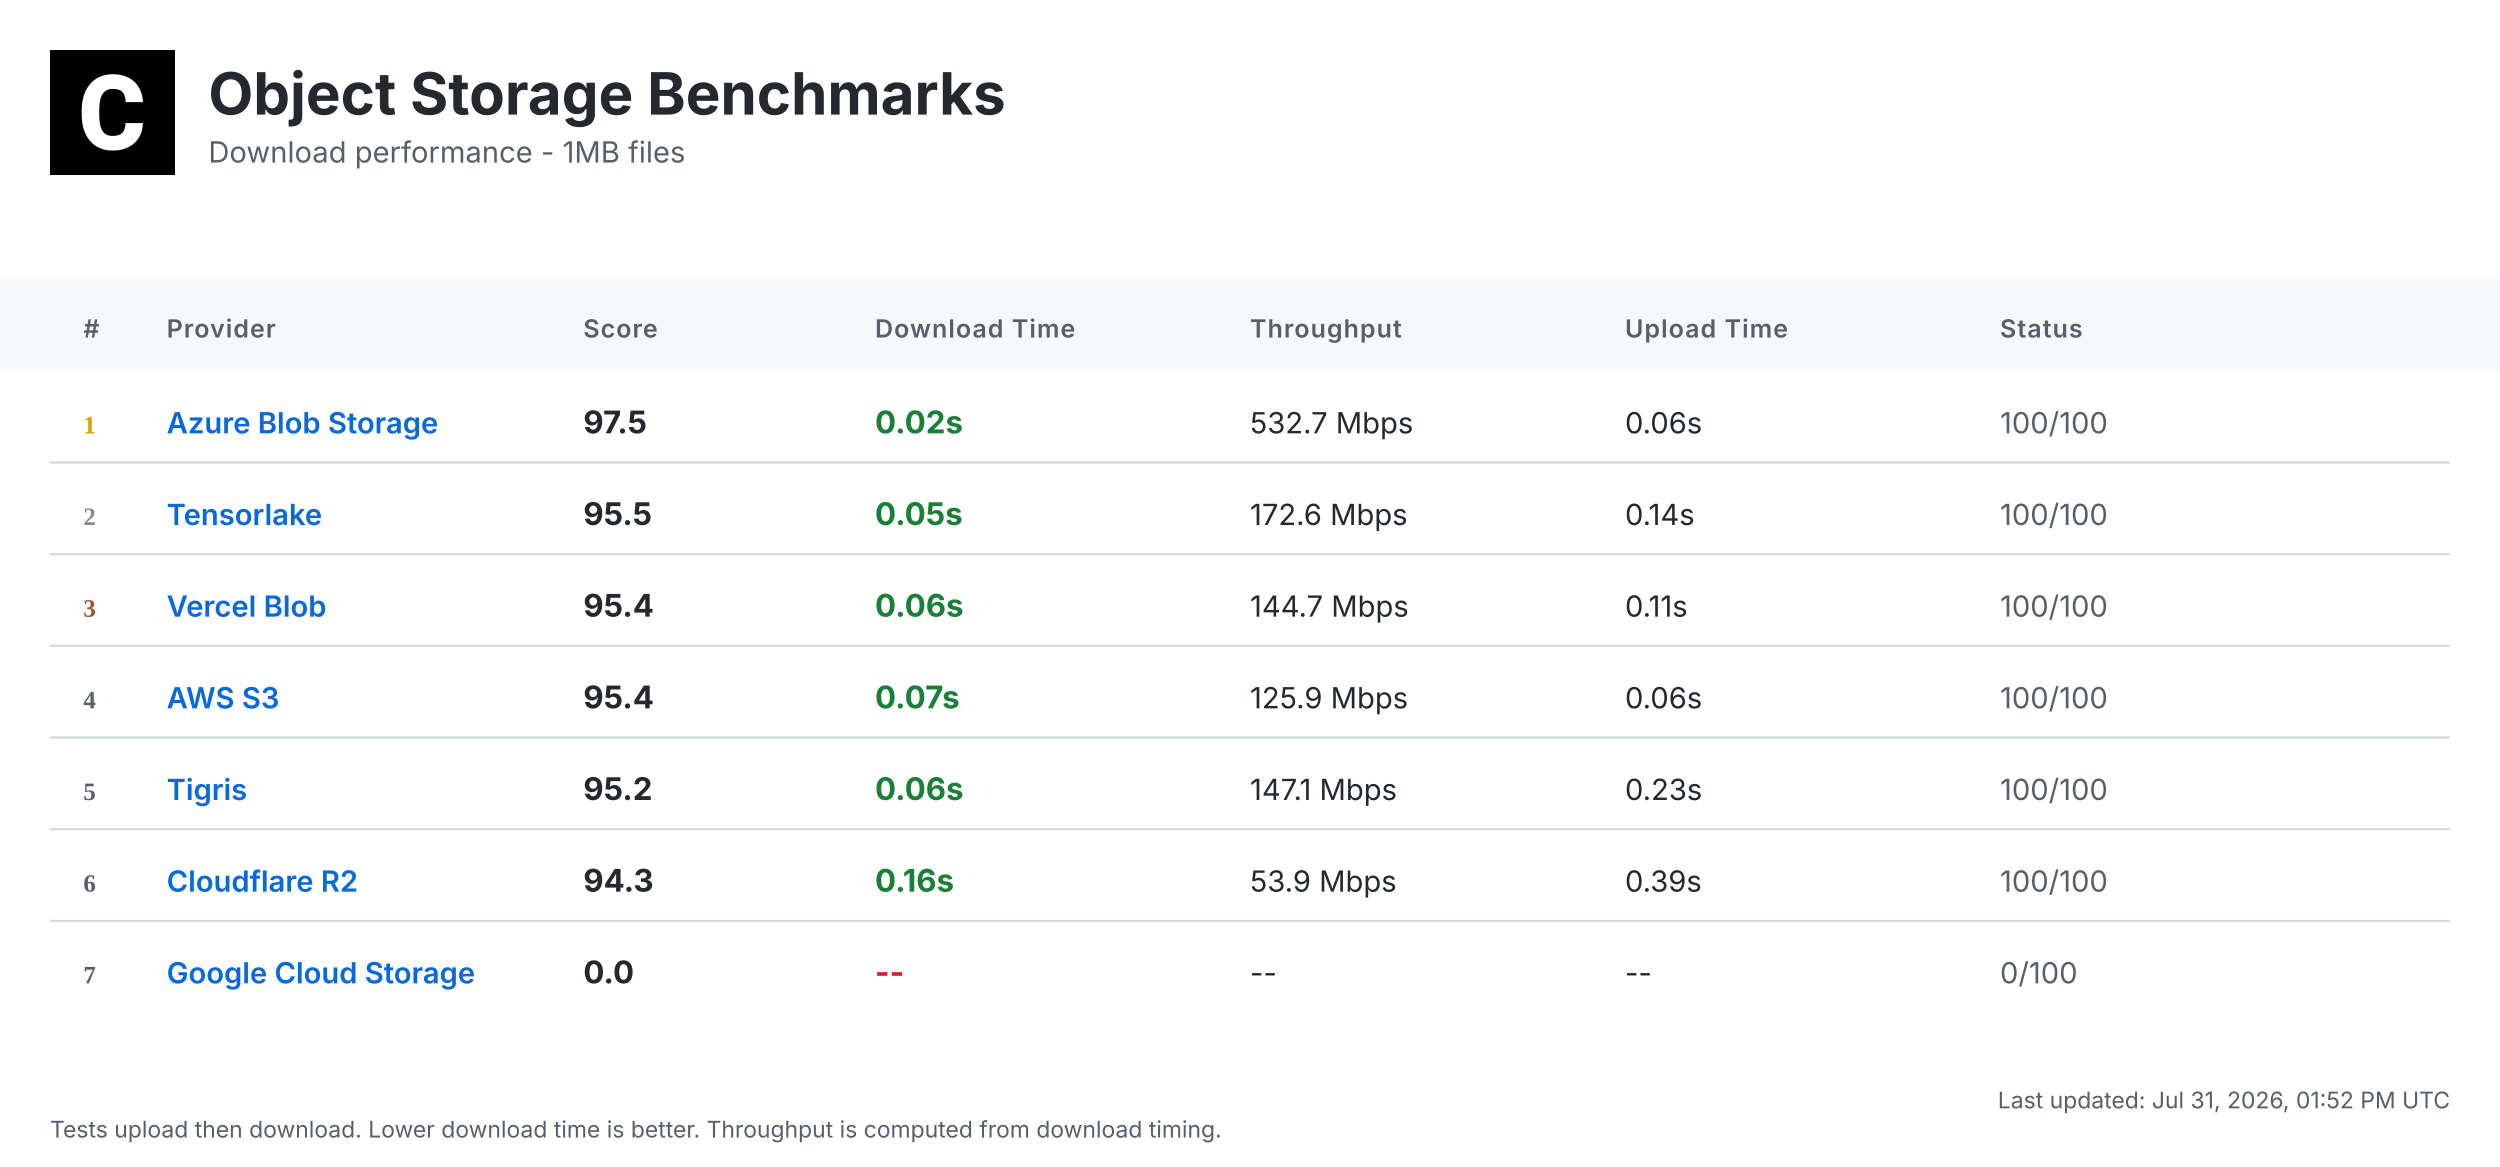
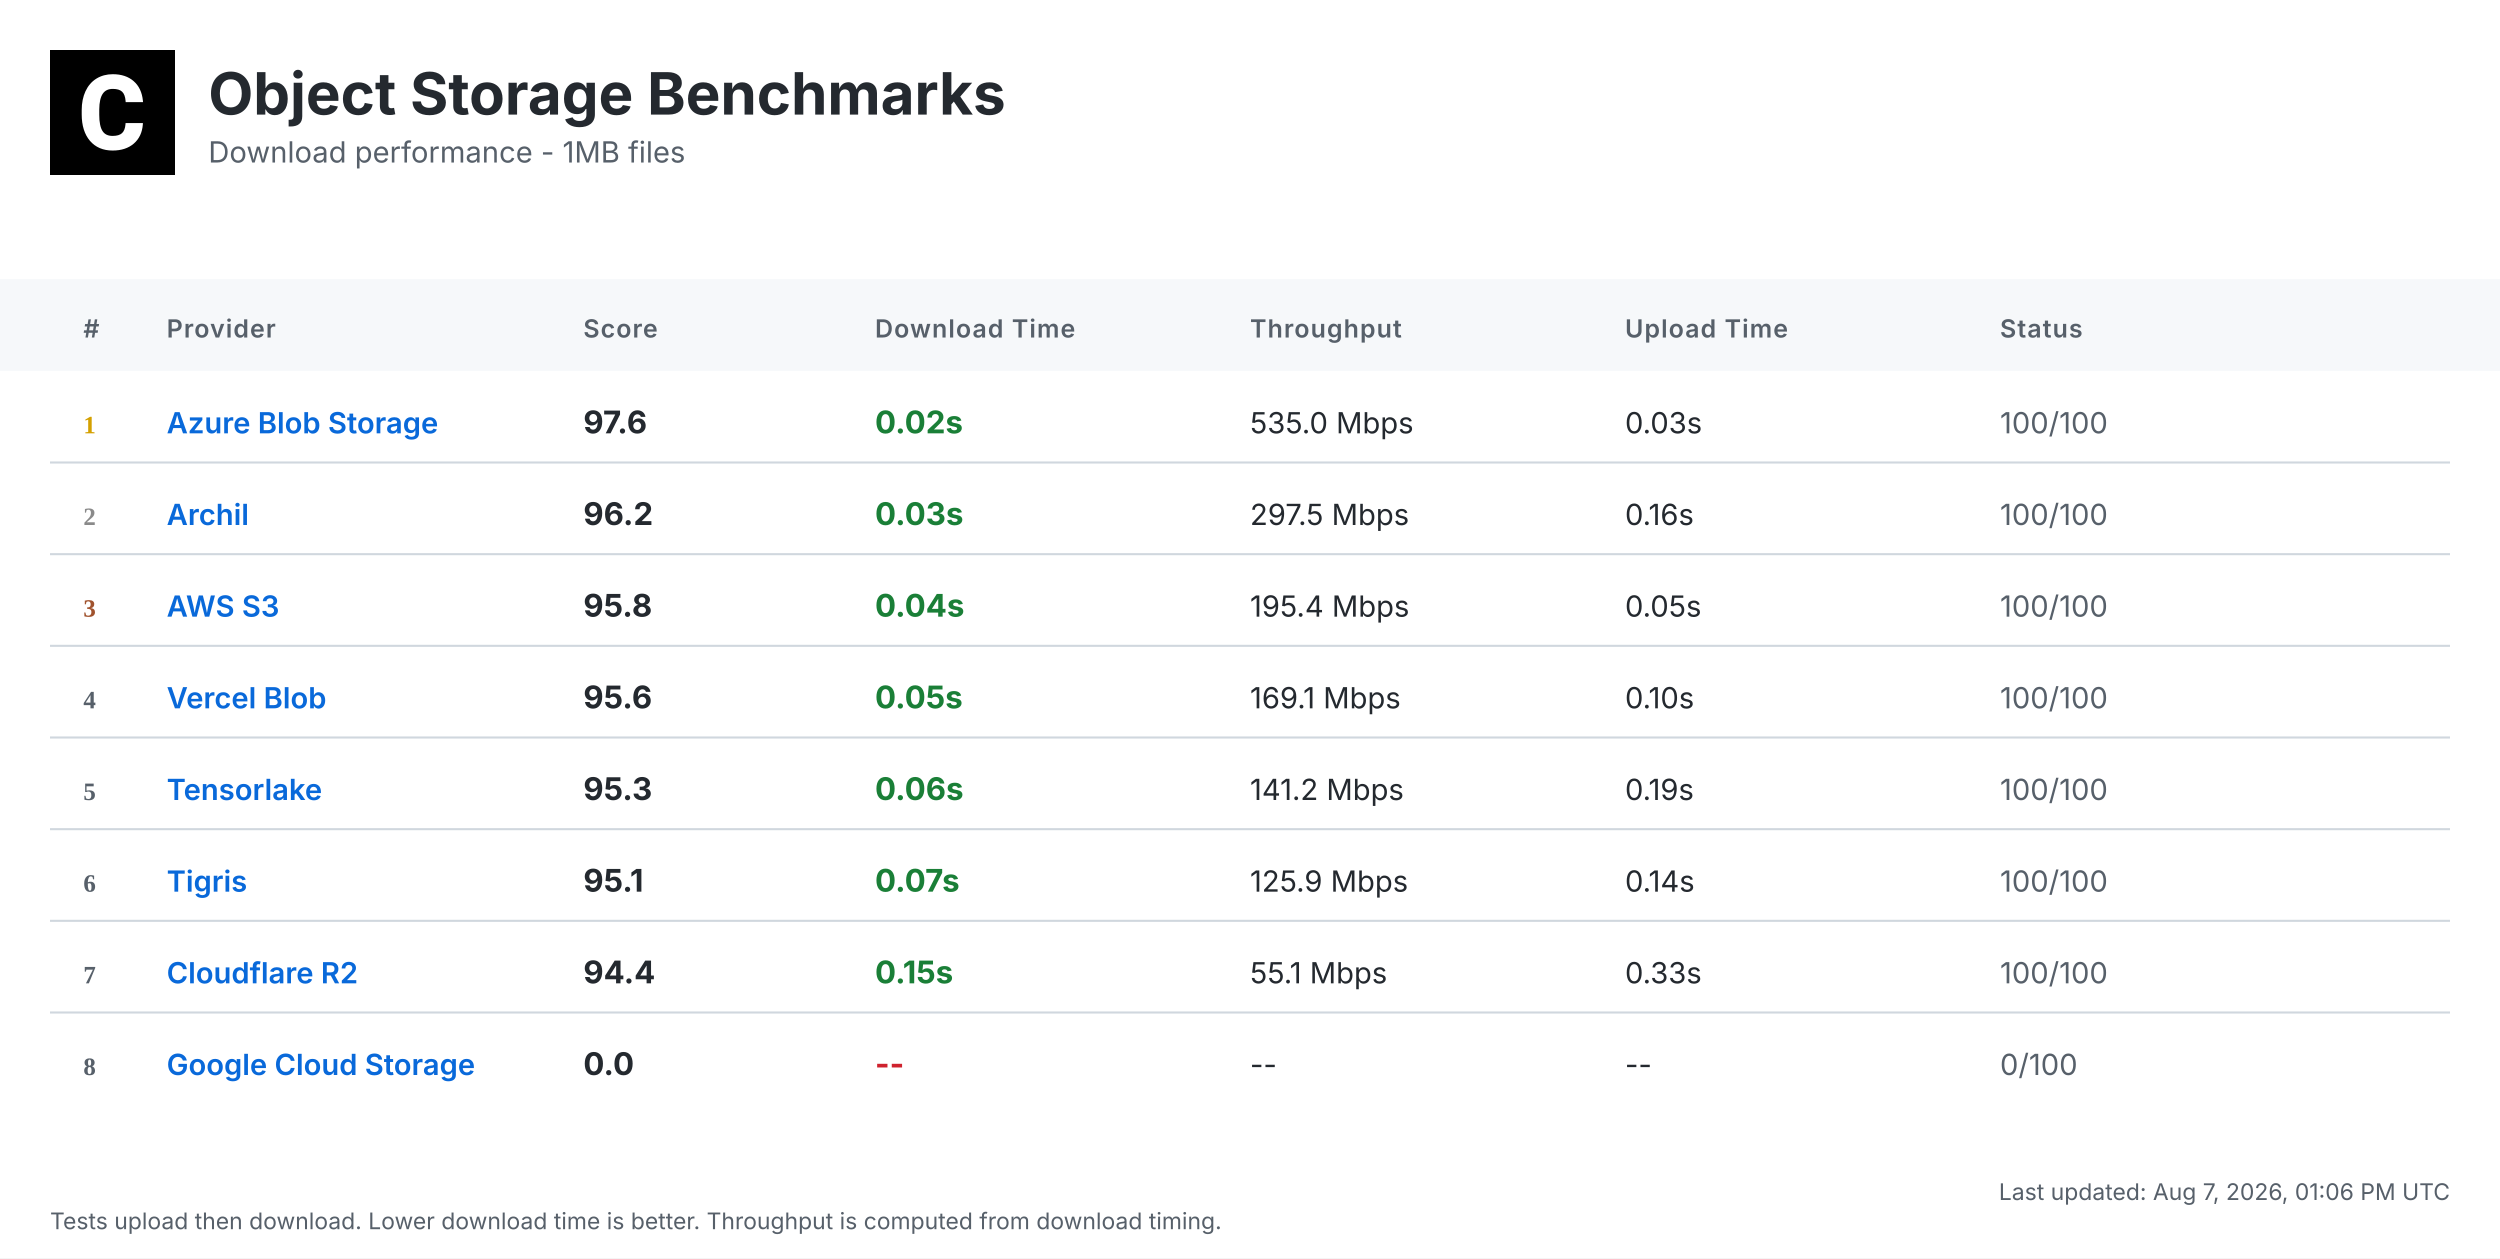
- <svg xmlns="http://www.w3.org/2000/svg" width="1200" height="560" viewBox="0 0 1200 560">
+ <svg xmlns="http://www.w3.org/2000/svg" width="1200" height="604" viewBox="0 0 1200 604">
  <defs>
    <linearGradient id="headerGrad" x1="0%" y1="0%" x2="100%" y2="100%">
      <stop offset="0%" style="stop-color:#f6f8fa;stop-opacity:1" />
      <stop offset="100%" style="stop-color:#ffffff;stop-opacity:1" />
    </linearGradient>
  </defs>
  <style>
    .bg { fill: #ffffff; }
    .header-bg { fill: url(#headerGrad); }
    .table-header-bg { fill: #f6f8fa; }
    .table-header { font: 600 12px 'Inter', 'SF Pro Display', -apple-system, BlinkMacSystemFont, 'Segoe UI', Roboto, Helvetica, Arial, sans-serif; fill: #57606a; text-transform: uppercase; letter-spacing: 0.5px; }
    .row { font: 14px 'Inter', 'SF Pro Display', -apple-system, BlinkMacSystemFont, 'Segoe UI', Roboto, Helvetica, Arial, sans-serif; fill: #24292f; }
    .rank { font-weight: 700; fill: #57606a; }
    .rank-1 { fill: #d4a000; }
    .rank-2 { fill: #8a8a8a; }
    .rank-3 { fill: #a0522d; }
    .provider { font-weight: 600; fill: #0969da; }
    .download { font-weight: 700; font-size: 15px; }
    .fast { fill: #1a7f37; }
    .medium { fill: #9a6700; }
    .slow { fill: #cf222e; }
    .status { fill: #57606a; }
    .divider { stroke: #d0d7de; stroke-width: 1; }
    .timestamp { font: 11px 'Inter', 'SF Pro Display', -apple-system, BlinkMacSystemFont, 'Segoe UI', Roboto, Helvetica, Arial, sans-serif; fill: #57606a; }
    .title { font: bold 28px 'Inter', 'SF Pro Display', -apple-system, BlinkMacSystemFont, 'Segoe UI', Roboto, Helvetica, Arial, sans-serif; fill: #24292f; }
    .subtitle { font: 14px 'Inter', 'SF Pro Display', -apple-system, BlinkMacSystemFont, 'Segoe UI', Roboto, Helvetica, Arial, sans-serif; fill: #57606a; }
  </style>
-   <rect class="bg" width="1200" height="560" />
+   <rect class="bg" width="1200" height="604" />
  <g transform="translate(24, 24)">
    <rect width="60" height="60" fill="#000000" />
    <g transform="scale(0.035) translate(0, 0)">
      <path fill="#ffffff" d="M1036.26,1002.28h237.87l-.93,19.09c-8.38,110.32-49.81,198.3-123.82,262.07-73.09,63.31-170.84,95.43-290.48,95.43-130.81,0-235.55-44.69-311.43-133.6-74.48-87.98-112.65-209.48-112.65-361.23v-60.51c0-96.83,17.7-183.41,51.68-257.43,34.91-74.95,85.19-133.61,149.89-173.63,64.7-40.04,140.12-60.52,225.3-60.52,117.77,0,214.13,32.12,286.29,95.9,72.62,63.3,114.98,153.61,126.15,267.67l1.86,19.08h-238.34l-.93-15.83c-4.65-59.11-20.95-101.94-47.95-127.08-27-25.6-69.83-38.17-127.08-38.17-61.91,0-107.06,20.95-137.33,65.17-31.65,45.15-47.94,117.77-48.87,215.53v74.48c0,102.41,15.36,177.83,45.62,223.91,28.86,44.22,74.01,65.63,137.79,65.63,58.19,0,101.48-12.57,128.95-38.17,26.99-25.14,43.29-66.1,47.48-121.5l.93-16.3Z" />
    </g>
  </g>
  <text class="title" x="100" y="55">Object Storage Benchmarks</text>
  <text class="subtitle" x="100" y="78">Download performance - 1MB files</text>
  <rect class="table-header-bg" y="134" width="1200" height="44" />
  <text class="table-header" x="40" y="162">#</text>
  <text class="table-header" x="80" y="162">Provider</text>
  <text class="table-header" x="280" y="162">Score</text>
  <text class="table-header" x="420" y="162">Download Time</text>
  <text class="table-header" x="600" y="162">Throughput</text>
  <text class="table-header" x="780" y="162">Upload Time</text>
  <text class="table-header" x="960" y="162">Status</text>
  <text class="rank rank-1" x="40" y="208">1</text>
  <text class="row provider" x="80" y="208">Azure Blob Storage</text>
-   <text class="row download" x="280" y="208">97.5</text>
+   <text class="row download" x="280" y="208">97.6</text>
  <text class="row download fast" x="420" y="208">0.02s</text>
-   <text class="row" x="600" y="208">532.7 Mbps</text>
-   <text class="row" x="780" y="208">0.06s</text>
+   <text class="row" x="600" y="208">535.0 Mbps</text>
+   <text class="row" x="780" y="208">0.03s</text>
  <text class="row status" x="960" y="208">100/100</text>
  <line class="divider" x1="24" y1="222" x2="1176" y2="222" />
  <text class="rank rank-2" x="40" y="252">2</text>
-   <text class="row provider" x="80" y="252">Tensorlake</text>
-   <text class="row download" x="280" y="252">95.5</text>
-   <text class="row download fast" x="420" y="252">0.05s</text>
-   <text class="row" x="600" y="252">172.6 Mbps</text>
-   <text class="row" x="780" y="252">0.14s</text>
+   <text class="row provider" x="80" y="252">Archil</text>
+   <text class="row download" x="280" y="252">96.2</text>
+   <text class="row download fast" x="420" y="252">0.03s</text>
+   <text class="row" x="600" y="252">297.5 Mbps</text>
+   <text class="row" x="780" y="252">0.16s</text>
  <text class="row status" x="960" y="252">100/100</text>
  <line class="divider" x1="24" y1="266" x2="1176" y2="266" />
  <text class="rank rank-3" x="40" y="296">3</text>
-   <text class="row provider" x="80" y="296">Vercel Blob</text>
-   <text class="row download" x="280" y="296">95.4</text>
-   <text class="row download fast" x="420" y="296">0.06s</text>
-   <text class="row" x="600" y="296">144.7 Mbps</text>
-   <text class="row" x="780" y="296">0.11s</text>
+   <text class="row provider" x="80" y="296">AWS S3</text>
+   <text class="row download" x="280" y="296">95.8</text>
+   <text class="row download fast" x="420" y="296">0.04s</text>
+   <text class="row" x="600" y="296">195.4 Mbps</text>
+   <text class="row" x="780" y="296">0.05s</text>
  <text class="row status" x="960" y="296">100/100</text>
  <line class="divider" x1="24" y1="310" x2="1176" y2="310" />
  <text class="rank" x="40" y="340">4</text>
-   <text class="row provider" x="80" y="340">AWS S3</text>
-   <text class="row download" x="280" y="340">95.4</text>
-   <text class="row download fast" x="420" y="340">0.07s</text>
-   <text class="row" x="600" y="340">125.9 Mbps</text>
-   <text class="row" x="780" y="340">0.06s</text>
+   <text class="row provider" x="80" y="340">Vercel Blob</text>
+   <text class="row download" x="280" y="340">95.6</text>
+   <text class="row download fast" x="420" y="340">0.05s</text>
+   <text class="row" x="600" y="340">169.1 Mbps</text>
+   <text class="row" x="780" y="340">0.10s</text>
  <text class="row status" x="960" y="340">100/100</text>
  <line class="divider" x1="24" y1="354" x2="1176" y2="354" />
  <text class="rank" x="40" y="384">5</text>
-   <text class="row provider" x="80" y="384">Tigris</text>
-   <text class="row download" x="280" y="384">95.2</text>
+   <text class="row provider" x="80" y="384">Tensorlake</text>
+   <text class="row download" x="280" y="384">95.3</text>
  <text class="row download fast" x="420" y="384">0.06s</text>
-   <text class="row" x="600" y="384">147.1 Mbps</text>
-   <text class="row" x="780" y="384">0.23s</text>
+   <text class="row" x="600" y="384">141.2 Mbps</text>
+   <text class="row" x="780" y="384">0.19s</text>
  <text class="row status" x="960" y="384">100/100</text>
  <line class="divider" x1="24" y1="398" x2="1176" y2="398" />
  <text class="rank" x="40" y="428">6</text>
-   <text class="row provider" x="80" y="428">Cloudflare R2</text>
-   <text class="row download" x="280" y="428">94.3</text>
-   <text class="row download fast" x="420" y="428">0.16s</text>
-   <text class="row" x="600" y="428">53.9 Mbps</text>
-   <text class="row" x="780" y="428">0.39s</text>
+   <text class="row provider" x="80" y="428">Tigris</text>
+   <text class="row download" x="280" y="428">95.1</text>
+   <text class="row download fast" x="420" y="428">0.07s</text>
+   <text class="row" x="600" y="428">125.9 Mbps</text>
+   <text class="row" x="780" y="428">0.14s</text>
  <text class="row status" x="960" y="428">100/100</text>
  <line class="divider" x1="24" y1="442" x2="1176" y2="442" />
  <text class="rank" x="40" y="472">7</text>
-   <text class="row provider" x="80" y="472">Google Cloud Storage</text>
-   <text class="row download" x="280" y="472">0.0</text>
-   <text class="row download slow" x="420" y="472">--</text>
-   <text class="row" x="600" y="472">--</text>
-   <text class="row" x="780" y="472">--</text>
-   <text class="row status" x="960" y="472">0/100</text>
-   <text class="timestamp" x="1176" y="532" text-anchor="end">Last updated: Jul 31, 2026, 01:52 PM UTC</text>
-   <text class="timestamp" x="24" y="546">Tests upload then download. Lower download time is better. Throughput is computed from download timing.</text>
+   <text class="row provider" x="80" y="472">Cloudflare R2</text>
+   <text class="row download" x="280" y="472">94.4</text>
+   <text class="row download fast" x="420" y="472">0.15s</text>
+   <text class="row" x="600" y="472">55.1 Mbps</text>
+   <text class="row" x="780" y="472">0.33s</text>
+   <text class="row status" x="960" y="472">100/100</text>
+   <line class="divider" x1="24" y1="486" x2="1176" y2="486" />
+   <text class="rank" x="40" y="516">8</text>
+   <text class="row provider" x="80" y="516">Google Cloud Storage</text>
+   <text class="row download" x="280" y="516">0.0</text>
+   <text class="row download slow" x="420" y="516">--</text>
+   <text class="row" x="600" y="516">--</text>
+   <text class="row" x="780" y="516">--</text>
+   <text class="row status" x="960" y="516">0/100</text>
+   <text class="timestamp" x="1176" y="576" text-anchor="end">Last updated: Aug 7, 2026, 01:06 PM UTC</text>
+   <text class="timestamp" x="24" y="590">Tests upload then download. Lower download time is better. Throughput is computed from download timing.</text>
</svg>
